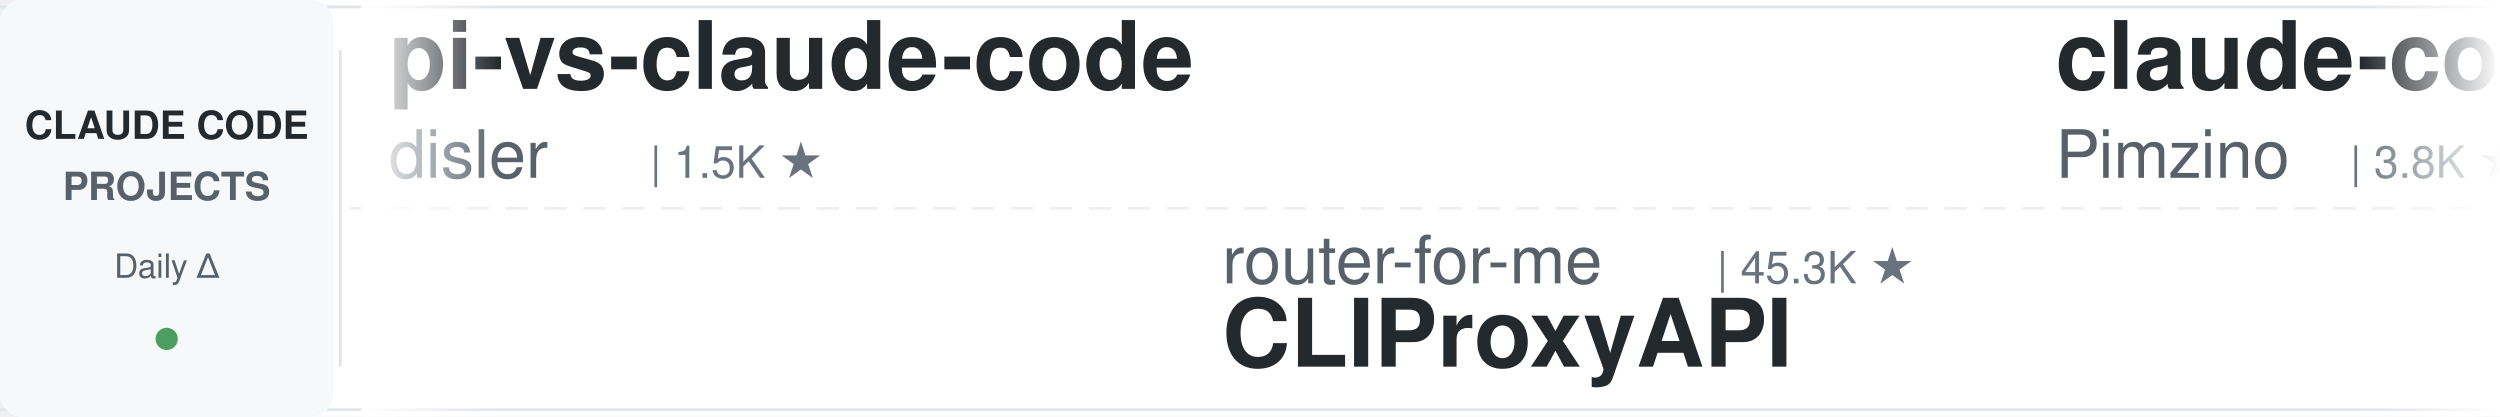
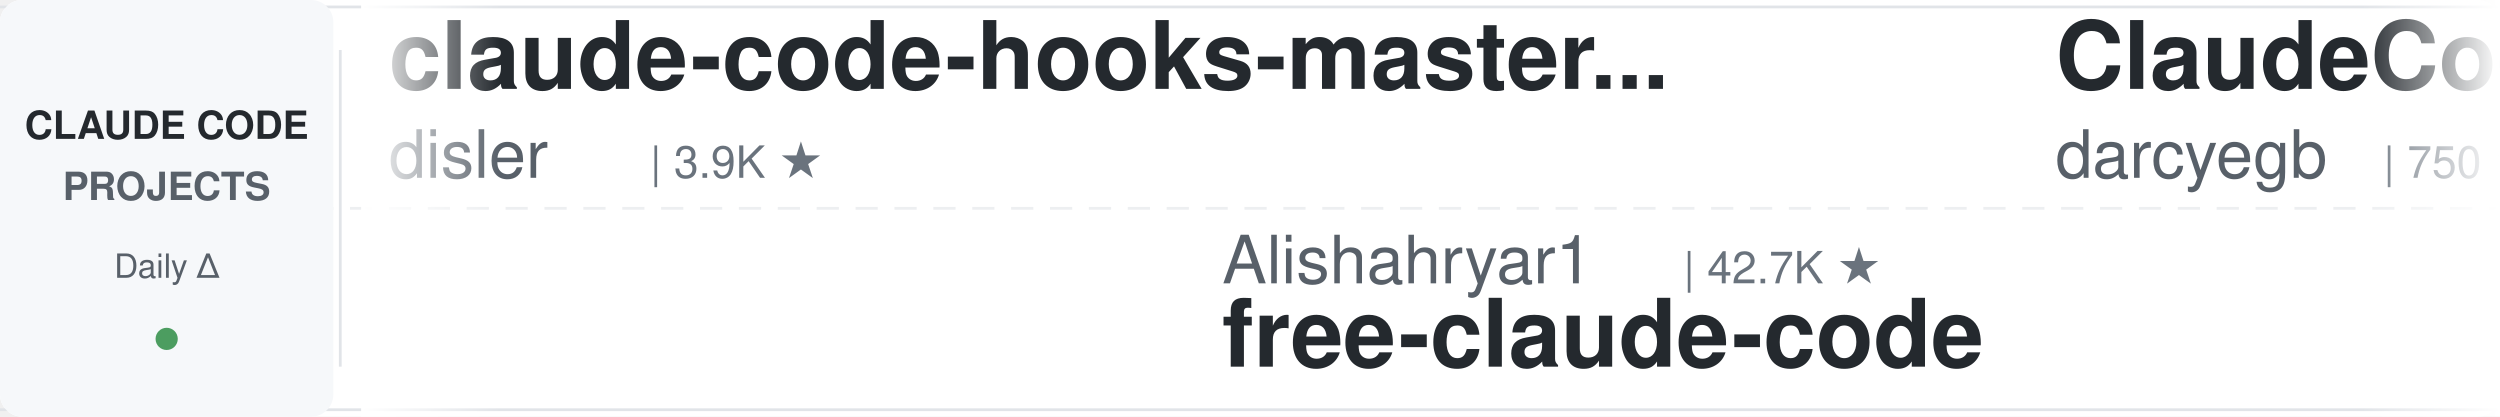
<svg xmlns="http://www.w3.org/2000/svg" width="900" height="150">
  <defs>
    <linearGradient id="leftFade" x1="0%" y1="0%" x2="100%" y2="0%">
      <stop offset="0%" style="stop-color:#ffffff;stop-opacity:1" />
      <stop offset="100%" style="stop-color:#ffffff;stop-opacity:0" />
    </linearGradient>
    <linearGradient id="rightFade" x1="0%" y1="0%" x2="100%" y2="0%">
      <stop offset="0%" style="stop-color:#ffffff;stop-opacity:0" />
      <stop offset="100%" style="stop-color:#ffffff;stop-opacity:1" />
    </linearGradient>
  </defs>
  <rect width="900" height="150" fill="#ffffff" rx="8" />
  <rect x="0" y="2" width="900" height="1" fill="#e1e4e8" />
  <rect x="0" y="147" width="900" height="1" fill="#e1e4e8" />
  <line x1="0" y1="75" x2="900" y2="75" stroke="#e1e4e8" stroke-width="1" stroke-dasharray="8 6" opacity="0.6" />
  <rect x="0" y="0" width="120" height="150" fill="#f6f8fa" rx="8" />
  <text x="60" y="50" font-family="-apple-system, BlinkMacSystemFont, 'Segoe UI', Helvetica, Arial, sans-serif" font-size="14" font-weight="600" fill="#24292e" text-anchor="middle">CLAUDE CODE</text>
  <text x="60" y="72" font-family="-apple-system, BlinkMacSystemFont, 'Segoe UI', Helvetica, Arial, sans-serif" font-size="14" font-weight="600" fill="#586069" text-anchor="middle">PROJECTS</text>
  <text x="60" y="100" font-family="-apple-system, BlinkMacSystemFont, 'Segoe UI', Helvetica, Arial, sans-serif" font-size="12" font-weight="500" fill="#586069" text-anchor="middle">Daily Δ</text>
  <circle cx="60" cy="122" r="4" fill="#22863a" opacity="0.8" />
  <rect x="122" y="18" width="1" height="114" fill="#e1e4e8" />
  <clipPath id="tickerClip">
    <rect x="130" y="0" width="770" height="150" />
  </clipPath>
  <g clip-path="url(#tickerClip)">
    <g id="tickerItems">
      <animateTransform attributeName="transform" attributeType="XML" type="translate" from="0 0" to="-3000 0" dur="54s" repeatCount="indefinite" />
      <g transform="translate(0, 0)">
-         <text x="140" y="32" font-family="-apple-system, BlinkMacSystemFont, 'Segoe UI', Helvetica, Arial, sans-serif" font-size="34" font-weight="600" fill="#24292e">pi-vs-claude-code</text>
+         <text x="140" y="32" font-family="-apple-system, BlinkMacSystemFont, 'Segoe UI', Helvetica, Arial, sans-serif" font-size="34" font-weight="600" fill="#24292e">claude-code-hooks-master...</text>
        <text x="140" y="64" font-family="-apple-system, BlinkMacSystemFont, 'Segoe UI', Helvetica, Arial, sans-serif" font-size="24" font-weight="400" fill="#586069">disler</text>
-         <text x="234" y="64" font-family="-apple-system, BlinkMacSystemFont, 'Segoe UI', Helvetica, Arial, sans-serif" font-size="16" font-weight="500" fill="#6a737d">| 1.5K ★</text>
+         <text x="234" y="64" font-family="-apple-system, BlinkMacSystemFont, 'Segoe UI', Helvetica, Arial, sans-serif" font-size="16" font-weight="500" fill="#6a737d">| 3.9K ★</text>
      </g>
      <g transform="translate(300, 0)">
-         <text x="140" y="102" font-family="-apple-system, BlinkMacSystemFont, 'Segoe UI', Helvetica, Arial, sans-serif" font-size="24" font-weight="400" fill="#586069">router-for-me</text>
-         <text x="318" y="102" font-family="-apple-system, BlinkMacSystemFont, 'Segoe UI', Helvetica, Arial, sans-serif" font-size="16" font-weight="500" fill="#6a737d">| 45.3K ★</text>
-         <text x="140" y="132" font-family="-apple-system, BlinkMacSystemFont, 'Segoe UI', Helvetica, Arial, sans-serif" font-size="34" font-weight="600" fill="#24292e">CLIProxyAPI</text>
+         <text x="140" y="102" font-family="-apple-system, BlinkMacSystemFont, 'Segoe UI', Helvetica, Arial, sans-serif" font-size="24" font-weight="400" fill="#586069">Alishahryar1</text>
+         <text x="306" y="102" font-family="-apple-system, BlinkMacSystemFont, 'Segoe UI', Helvetica, Arial, sans-serif" font-size="16" font-weight="500" fill="#6a737d">| 42.7K ★</text>
+         <text x="140" y="132" font-family="-apple-system, BlinkMacSystemFont, 'Segoe UI', Helvetica, Arial, sans-serif" font-size="34" font-weight="600" fill="#24292e">free-claude-code</text>
      </g>
      <g transform="translate(600, 0)">
-         <text x="140" y="32" font-family="-apple-system, BlinkMacSystemFont, 'Segoe UI', Helvetica, Arial, sans-serif" font-size="34" font-weight="600" fill="#24292e">claude-code-spec-workflo...</text>
-         <text x="140" y="64" font-family="-apple-system, BlinkMacSystemFont, 'Segoe UI', Helvetica, Arial, sans-serif" font-size="24" font-weight="400" fill="#586069">Pimzino</text>
-         <text x="246" y="64" font-family="-apple-system, BlinkMacSystemFont, 'Segoe UI', Helvetica, Arial, sans-serif" font-size="16" font-weight="500" fill="#6a737d">| 3.8K ★</text>
+         <text x="140" y="32" font-family="-apple-system, BlinkMacSystemFont, 'Segoe UI', Helvetica, Arial, sans-serif" font-size="34" font-weight="600" fill="#24292e">ClaudeCodeAgents</text>
+         <text x="140" y="64" font-family="-apple-system, BlinkMacSystemFont, 'Segoe UI', Helvetica, Arial, sans-serif" font-size="24" font-weight="400" fill="#586069">darcyegb</text>
+         <text x="258" y="64" font-family="-apple-system, BlinkMacSystemFont, 'Segoe UI', Helvetica, Arial, sans-serif" font-size="16" font-weight="500" fill="#6a737d">| 750 ★</text>
      </g>
      <g transform="translate(900, 0)">
-         <text x="140" y="102" font-family="-apple-system, BlinkMacSystemFont, 'Segoe UI', Helvetica, Arial, sans-serif" font-size="24" font-weight="400" fill="#586069">andrew-kramer-inno</text>
-         <text x="378" y="102" font-family="-apple-system, BlinkMacSystemFont, 'Segoe UI', Helvetica, Arial, sans-serif" font-size="16" font-weight="500" fill="#6a737d">| 595 ★</text>
-         <text x="140" y="132" font-family="-apple-system, BlinkMacSystemFont, 'Segoe UI', Helvetica, Arial, sans-serif" font-size="34" font-weight="600" fill="#24292e">claude-code-source-build</text>
+         <text x="140" y="102" font-family="-apple-system, BlinkMacSystemFont, 'Segoe UI', Helvetica, Arial, sans-serif" font-size="24" font-weight="400" fill="#586069">Windy3f3f3f3f</text>
+         <text x="318" y="102" font-family="-apple-system, BlinkMacSystemFont, 'Segoe UI', Helvetica, Arial, sans-serif" font-size="16" font-weight="500" fill="#6a737d">| 3.3K ★</text>
+         <text x="140" y="132" font-family="-apple-system, BlinkMacSystemFont, 'Segoe UI', Helvetica, Arial, sans-serif" font-size="34" font-weight="600" fill="#24292e">how-claude-code-works</text>
      </g>
      <g transform="translate(1200, 0)">
-         <text x="140" y="32" font-family="-apple-system, BlinkMacSystemFont, 'Segoe UI', Helvetica, Arial, sans-serif" font-size="34" font-weight="600" fill="#24292e">Open-ClaudeCode</text>
-         <text x="140" y="64" font-family="-apple-system, BlinkMacSystemFont, 'Segoe UI', Helvetica, Arial, sans-serif" font-size="24" font-weight="400" fill="#586069">LING71671</text>
-         <text x="270" y="64" font-family="-apple-system, BlinkMacSystemFont, 'Segoe UI', Helvetica, Arial, sans-serif" font-size="16" font-weight="500" fill="#6a737d">| 929 ★</text>
+         <text x="140" y="32" font-family="-apple-system, BlinkMacSystemFont, 'Segoe UI', Helvetica, Arial, sans-serif" font-size="34" font-weight="600" fill="#24292e">claude-code-transcripts</text>
+         <text x="140" y="64" font-family="-apple-system, BlinkMacSystemFont, 'Segoe UI', Helvetica, Arial, sans-serif" font-size="24" font-weight="400" fill="#586069">simonw</text>
+         <text x="234" y="64" font-family="-apple-system, BlinkMacSystemFont, 'Segoe UI', Helvetica, Arial, sans-serif" font-size="16" font-weight="500" fill="#6a737d">| 1.6K ★</text>
      </g>
      <g transform="translate(1500, 0)">
-         <text x="140" y="102" font-family="-apple-system, BlinkMacSystemFont, 'Segoe UI', Helvetica, Arial, sans-serif" font-size="24" font-weight="400" fill="#586069">pedrohcgs</text>
-         <text x="270" y="102" font-family="-apple-system, BlinkMacSystemFont, 'Segoe UI', Helvetica, Arial, sans-serif" font-size="16" font-weight="500" fill="#6a737d">| 1.4K ★</text>
-         <text x="140" y="132" font-family="-apple-system, BlinkMacSystemFont, 'Segoe UI', Helvetica, Arial, sans-serif" font-size="34" font-weight="600" fill="#24292e">claude-code-my-workflow</text>
+         <text x="140" y="102" font-family="-apple-system, BlinkMacSystemFont, 'Segoe UI', Helvetica, Arial, sans-serif" font-size="24" font-weight="400" fill="#586069">Windy3f3f3f3f</text>
+         <text x="318" y="102" font-family="-apple-system, BlinkMacSystemFont, 'Segoe UI', Helvetica, Arial, sans-serif" font-size="16" font-weight="500" fill="#6a737d">| 2.5K ★</text>
+         <text x="140" y="132" font-family="-apple-system, BlinkMacSystemFont, 'Segoe UI', Helvetica, Arial, sans-serif" font-size="34" font-weight="600" fill="#24292e">claude-code-from-scratch</text>
      </g>
      <g transform="translate(1800, 0)">
-         <text x="140" y="32" font-family="-apple-system, BlinkMacSystemFont, 'Segoe UI', Helvetica, Arial, sans-serif" font-size="34" font-weight="600" fill="#24292e">Claude-Code-Source-Study</text>
-         <text x="140" y="64" font-family="-apple-system, BlinkMacSystemFont, 'Segoe UI', Helvetica, Arial, sans-serif" font-size="24" font-weight="400" fill="#586069">luyao618</text>
-         <text x="258" y="64" font-family="-apple-system, BlinkMacSystemFont, 'Segoe UI', Helvetica, Arial, sans-serif" font-size="16" font-weight="500" fill="#6a737d">| 1.6K ★</text>
+         <text x="140" y="32" font-family="-apple-system, BlinkMacSystemFont, 'Segoe UI', Helvetica, Arial, sans-serif" font-size="34" font-weight="600" fill="#24292e">claude-code-engineering</text>
+         <text x="140" y="64" font-family="-apple-system, BlinkMacSystemFont, 'Segoe UI', Helvetica, Arial, sans-serif" font-size="24" font-weight="400" fill="#586069">huangjia2019</text>
+         <text x="306" y="64" font-family="-apple-system, BlinkMacSystemFont, 'Segoe UI', Helvetica, Arial, sans-serif" font-size="16" font-weight="500" fill="#6a737d">| 1.0K ★</text>
      </g>
      <g transform="translate(2100, 0)">
-         <text x="140" y="102" font-family="-apple-system, BlinkMacSystemFont, 'Segoe UI', Helvetica, Arial, sans-serif" font-size="24" font-weight="400" fill="#586069">anthropics</text>
-         <text x="282" y="102" font-family="-apple-system, BlinkMacSystemFont, 'Segoe UI', Helvetica, Arial, sans-serif" font-size="16" font-weight="500" fill="#6a737d">| 5.7K ★</text>
-         <text x="140" y="132" font-family="-apple-system, BlinkMacSystemFont, 'Segoe UI', Helvetica, Arial, sans-serif" font-size="34" font-weight="600" fill="#24292e">claude-code-security-rev...</text>
+         <text x="140" y="102" font-family="-apple-system, BlinkMacSystemFont, 'Segoe UI', Helvetica, Arial, sans-serif" font-size="24" font-weight="400" fill="#586069">multica-ai</text>
+         <text x="282" y="102" font-family="-apple-system, BlinkMacSystemFont, 'Segoe UI', Helvetica, Arial, sans-serif" font-size="16" font-weight="500" fill="#6a737d">| 197.1K ★</text>
+         <text x="140" y="132" font-family="-apple-system, BlinkMacSystemFont, 'Segoe UI', Helvetica, Arial, sans-serif" font-size="34" font-weight="600" fill="#24292e">andrej-karpathy-skills</text>
      </g>
      <g transform="translate(2400, 0)">
-         <text x="140" y="32" font-family="-apple-system, BlinkMacSystemFont, 'Segoe UI', Helvetica, Arial, sans-serif" font-size="34" font-weight="600" fill="#24292e">Claude-Code-Usage-Monito...</text>
-         <text x="140" y="64" font-family="-apple-system, BlinkMacSystemFont, 'Segoe UI', Helvetica, Arial, sans-serif" font-size="24" font-weight="400" fill="#586069">Maciek-roboblog</text>
-         <text x="342" y="64" font-family="-apple-system, BlinkMacSystemFont, 'Segoe UI', Helvetica, Arial, sans-serif" font-size="16" font-weight="500" fill="#6a737d">| 8.5K ★</text>
+         <text x="140" y="32" font-family="-apple-system, BlinkMacSystemFont, 'Segoe UI', Helvetica, Arial, sans-serif" font-size="34" font-weight="600" fill="#24292e">claude-code-base-action</text>
+         <text x="140" y="64" font-family="-apple-system, BlinkMacSystemFont, 'Segoe UI', Helvetica, Arial, sans-serif" font-size="24" font-weight="400" fill="#586069">anthropics</text>
+         <text x="282" y="64" font-family="-apple-system, BlinkMacSystemFont, 'Segoe UI', Helvetica, Arial, sans-serif" font-size="16" font-weight="500" fill="#6a737d">| 929 ★</text>
      </g>
      <g transform="translate(2700, 0)">
-         <text x="140" y="102" font-family="-apple-system, BlinkMacSystemFont, 'Segoe UI', Helvetica, Arial, sans-serif" font-size="24" font-weight="400" fill="#586069">frankbria</text>
-         <text x="270" y="102" font-family="-apple-system, BlinkMacSystemFont, 'Segoe UI', Helvetica, Arial, sans-serif" font-size="16" font-weight="500" fill="#6a737d">| 9.6K ★</text>
-         <text x="140" y="132" font-family="-apple-system, BlinkMacSystemFont, 'Segoe UI', Helvetica, Arial, sans-serif" font-size="34" font-weight="600" fill="#24292e">ralph-claude-code</text>
+         <text x="140" y="102" font-family="-apple-system, BlinkMacSystemFont, 'Segoe UI', Helvetica, Arial, sans-serif" font-size="24" font-weight="400" fill="#586069">shareAI-lab</text>
+         <text x="294" y="102" font-family="-apple-system, BlinkMacSystemFont, 'Segoe UI', Helvetica, Arial, sans-serif" font-size="16" font-weight="500" fill="#6a737d">| 72.5K ★</text>
+         <text x="140" y="132" font-family="-apple-system, BlinkMacSystemFont, 'Segoe UI', Helvetica, Arial, sans-serif" font-size="34" font-weight="600" fill="#24292e">learn-claude-code</text>
      </g>
      <g transform="translate(3000, 0)">
-         <text x="140" y="32" font-family="-apple-system, BlinkMacSystemFont, 'Segoe UI', Helvetica, Arial, sans-serif" font-size="34" font-weight="600" fill="#24292e">pi-vs-claude-code</text>
+         <text x="140" y="32" font-family="-apple-system, BlinkMacSystemFont, 'Segoe UI', Helvetica, Arial, sans-serif" font-size="34" font-weight="600" fill="#24292e">claude-code-hooks-master...</text>
        <text x="140" y="64" font-family="-apple-system, BlinkMacSystemFont, 'Segoe UI', Helvetica, Arial, sans-serif" font-size="24" font-weight="400" fill="#586069">disler</text>
-         <text x="234" y="64" font-family="-apple-system, BlinkMacSystemFont, 'Segoe UI', Helvetica, Arial, sans-serif" font-size="16" font-weight="500" fill="#6a737d">| 1.5K ★</text>
+         <text x="234" y="64" font-family="-apple-system, BlinkMacSystemFont, 'Segoe UI', Helvetica, Arial, sans-serif" font-size="16" font-weight="500" fill="#6a737d">| 3.9K ★</text>
      </g>
      <g transform="translate(3300, 0)">
-         <text x="140" y="102" font-family="-apple-system, BlinkMacSystemFont, 'Segoe UI', Helvetica, Arial, sans-serif" font-size="24" font-weight="400" fill="#586069">router-for-me</text>
-         <text x="318" y="102" font-family="-apple-system, BlinkMacSystemFont, 'Segoe UI', Helvetica, Arial, sans-serif" font-size="16" font-weight="500" fill="#6a737d">| 45.3K ★</text>
-         <text x="140" y="132" font-family="-apple-system, BlinkMacSystemFont, 'Segoe UI', Helvetica, Arial, sans-serif" font-size="34" font-weight="600" fill="#24292e">CLIProxyAPI</text>
+         <text x="140" y="102" font-family="-apple-system, BlinkMacSystemFont, 'Segoe UI', Helvetica, Arial, sans-serif" font-size="24" font-weight="400" fill="#586069">Alishahryar1</text>
+         <text x="306" y="102" font-family="-apple-system, BlinkMacSystemFont, 'Segoe UI', Helvetica, Arial, sans-serif" font-size="16" font-weight="500" fill="#6a737d">| 42.7K ★</text>
+         <text x="140" y="132" font-family="-apple-system, BlinkMacSystemFont, 'Segoe UI', Helvetica, Arial, sans-serif" font-size="34" font-weight="600" fill="#24292e">free-claude-code</text>
      </g>
      <g transform="translate(3600, 0)">
-         <text x="140" y="32" font-family="-apple-system, BlinkMacSystemFont, 'Segoe UI', Helvetica, Arial, sans-serif" font-size="34" font-weight="600" fill="#24292e">claude-code-spec-workflo...</text>
-         <text x="140" y="64" font-family="-apple-system, BlinkMacSystemFont, 'Segoe UI', Helvetica, Arial, sans-serif" font-size="24" font-weight="400" fill="#586069">Pimzino</text>
-         <text x="246" y="64" font-family="-apple-system, BlinkMacSystemFont, 'Segoe UI', Helvetica, Arial, sans-serif" font-size="16" font-weight="500" fill="#6a737d">| 3.8K ★</text>
+         <text x="140" y="32" font-family="-apple-system, BlinkMacSystemFont, 'Segoe UI', Helvetica, Arial, sans-serif" font-size="34" font-weight="600" fill="#24292e">ClaudeCodeAgents</text>
+         <text x="140" y="64" font-family="-apple-system, BlinkMacSystemFont, 'Segoe UI', Helvetica, Arial, sans-serif" font-size="24" font-weight="400" fill="#586069">darcyegb</text>
+         <text x="258" y="64" font-family="-apple-system, BlinkMacSystemFont, 'Segoe UI', Helvetica, Arial, sans-serif" font-size="16" font-weight="500" fill="#6a737d">| 750 ★</text>
      </g>
      <g transform="translate(3900, 0)">
-         <text x="140" y="102" font-family="-apple-system, BlinkMacSystemFont, 'Segoe UI', Helvetica, Arial, sans-serif" font-size="24" font-weight="400" fill="#586069">andrew-kramer-inno</text>
-         <text x="378" y="102" font-family="-apple-system, BlinkMacSystemFont, 'Segoe UI', Helvetica, Arial, sans-serif" font-size="16" font-weight="500" fill="#6a737d">| 595 ★</text>
-         <text x="140" y="132" font-family="-apple-system, BlinkMacSystemFont, 'Segoe UI', Helvetica, Arial, sans-serif" font-size="34" font-weight="600" fill="#24292e">claude-code-source-build</text>
+         <text x="140" y="102" font-family="-apple-system, BlinkMacSystemFont, 'Segoe UI', Helvetica, Arial, sans-serif" font-size="24" font-weight="400" fill="#586069">Windy3f3f3f3f</text>
+         <text x="318" y="102" font-family="-apple-system, BlinkMacSystemFont, 'Segoe UI', Helvetica, Arial, sans-serif" font-size="16" font-weight="500" fill="#6a737d">| 3.3K ★</text>
+         <text x="140" y="132" font-family="-apple-system, BlinkMacSystemFont, 'Segoe UI', Helvetica, Arial, sans-serif" font-size="34" font-weight="600" fill="#24292e">how-claude-code-works</text>
      </g>
    </g>
  </g>
  <rect x="130" y="0" width="50" height="150" fill="url(#leftFade)" />
  <rect x="850" y="0" width="50" height="150" fill="url(#rightFade)" />
</svg>
